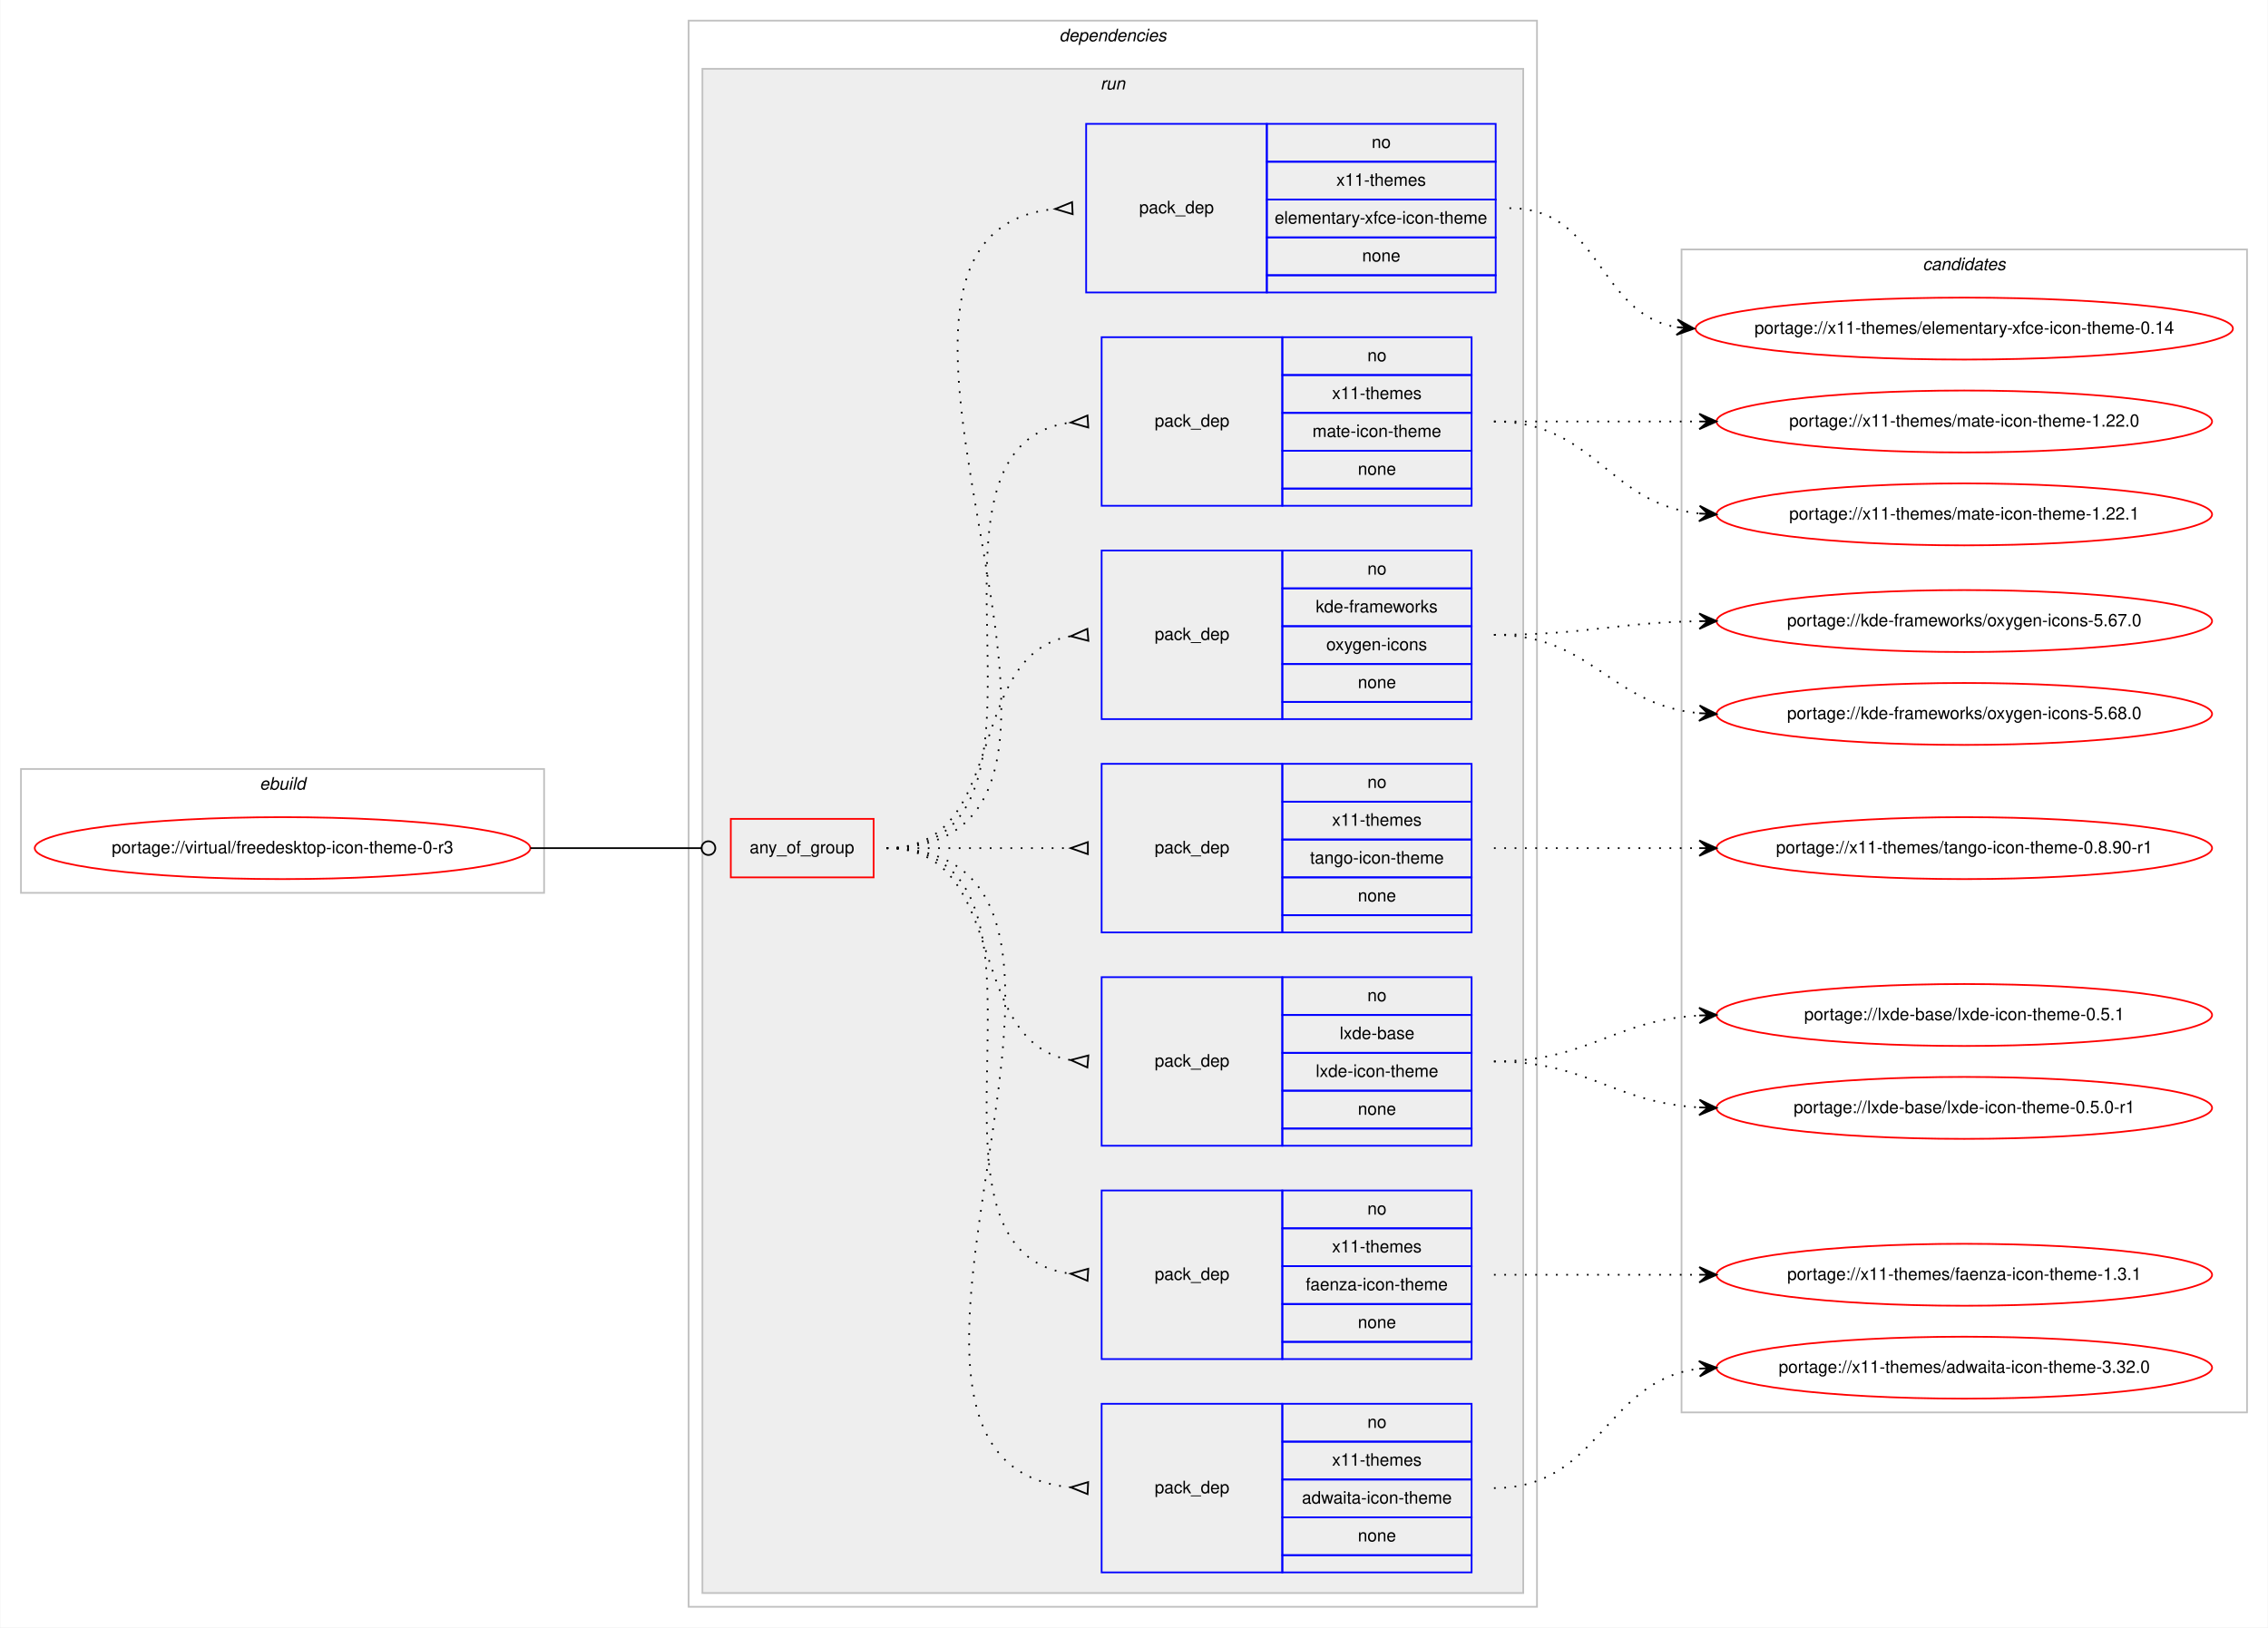
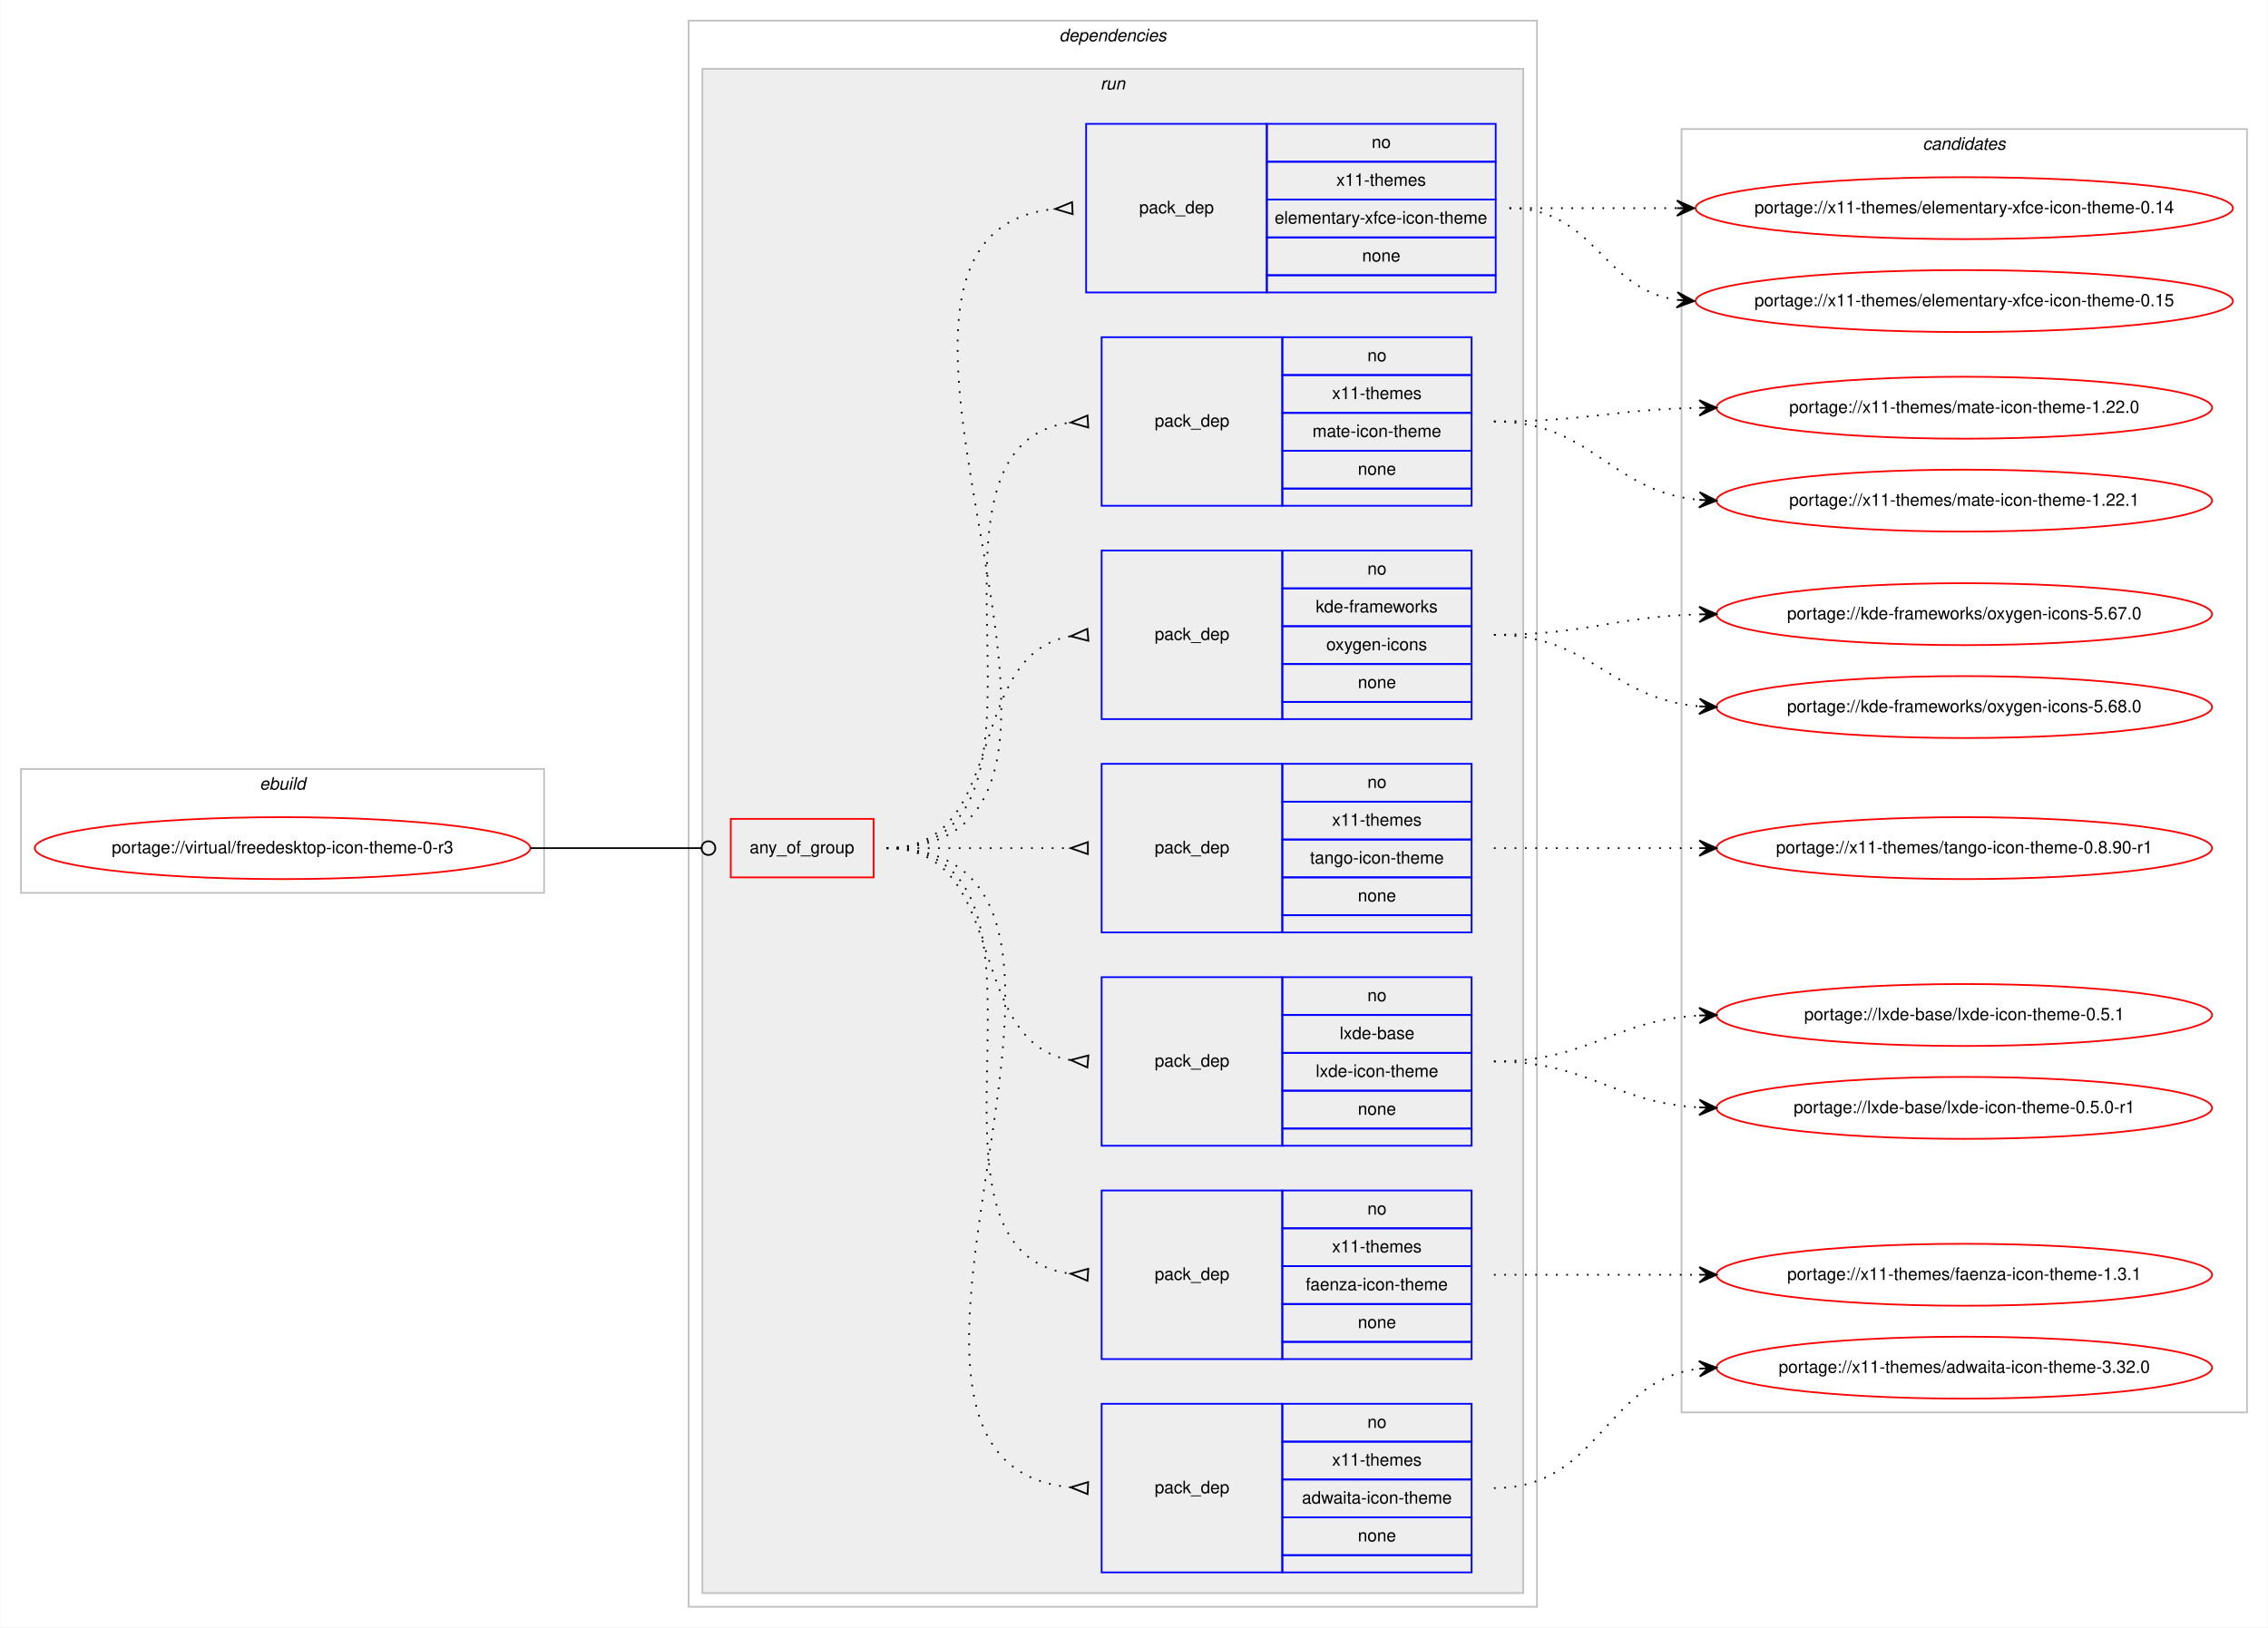
<svg xmlns="http://www.w3.org/2000/svg" xmlns:xlink="http://www.w3.org/1999/xlink" width="1318pt" height="946pt" viewBox="0.00 0.00 1317.62 946.00">
  <g id="graph0" class="graph" transform="scale(1 1) rotate(0) translate(4 942)">
    <polygon fill="#ffffff" stroke="transparent" points="-4,4 -4,-942 1313.616,-942 1313.616,4 -4,4" />
    <g id="clust1" class="cluster">
      <polygon fill="none" stroke="#c0c0c0" points="8,-423 8,-495 312,-495 312,-423 8,-423" />
      <text text-anchor="start" x="146.663" y="-483" font-family="Helvetica,sans-Serif" font-style="italic" font-size="10.00" fill="#000000">ebuild</text>
    </g>
    <g id="clust2" class="cluster">
      <polygon fill="none" stroke="#c0c0c0" points="396,-8 396,-930 889,-930 889,-8 396,-8" />
      <text text-anchor="start" x="611.375" y="-918" font-family="Helvetica,sans-Serif" font-style="italic" font-size="10.00" fill="#000000">dependencies</text>
    </g>
    <g id="clust5" class="cluster">
      <polygon fill="#eeeeee" stroke="#c0c0c0" points="404,-16 404,-902 881,-902 881,-16 404,-16" />
      <text text-anchor="start" x="635.277" y="-890" font-family="Helvetica,sans-Serif" font-style="italic" font-size="10.00" fill="#000000">run</text>
    </g>
    <g id="clust14" class="cluster">
-       <polygon fill="none" stroke="#c0c0c0" points="973,-121 973,-797 1301.616,-797 1301.616,-121 973,-121" />
-       <text text-anchor="start" x="1113.132" y="-785" font-family="Helvetica,sans-Serif" font-style="italic" font-size="10.00" fill="#000000">candidates</text>
+       <polygon fill="none" stroke="#c0c0c0" points="973,-121 973,-867 1301.616,-867 1301.616,-121 973,-121" />
+       <text text-anchor="start" x="1113.132" y="-855" font-family="Helvetica,sans-Serif" font-style="italic" font-size="10.00" fill="#000000">candidates</text>
    </g>
    <g id="node1" class="node">
      <g id="a_node1">
        <a xlink:href="../virtual/freedesktop-icon-theme-0-r3.svg" xlink:title="portage://virtual/freedesktop-icon-theme-0-r3">
          <ellipse fill="none" stroke="#ff0000" cx="160" cy="-449" rx="144" ry="18" />
          <text text-anchor="middle" x="160" y="-446" font-family="Helvetica,sans-Serif" font-size="10.00" fill="#000000">portage://virtual/freedesktop-icon-theme-0-r3</text>
        </a>
      </g>
    </g>
    <g id="node2" class="node">
      <polygon fill="none" stroke="#ff0000" points="420.5,-432 420.5,-466 503.5,-466 503.5,-432 420.5,-432" />
      <text text-anchor="start" x="431.43" y="-446" font-family="Helvetica,sans-Serif" font-size="10.00" fill="#000000">any_of_group</text>
    </g>
    <g id="edge8" class="edge">
      <path fill="none" stroke="#000000" d="M304,-449C348.978,-449 362.2,-449 403.456,-449" />
      <ellipse fill="none" stroke="#000000" cx="407.5" cy="-449" rx="4" ry="4" />
    </g>
    <g id="node3" class="node">
      <polygon fill="none" stroke="#0000ff" points="636,-28 636,-126 741,-126 741,-28 636,-28" />
      <text text-anchor="start" x="666.823" y="-74" font-family="Helvetica,sans-Serif" font-size="10.00" fill="#000000">pack_dep</text>
      <polygon fill="none" stroke="#0000ff" points="741,-104 741,-126 851,-126 851,-104 741,-104" />
      <text text-anchor="start" x="790.441" y="-112" font-family="Helvetica,sans-Serif" font-size="10.00" fill="#000000">no</text>
      <polygon fill="none" stroke="#0000ff" points="741,-82 741,-104 851,-104 851,-82 741,-82" />
      <text text-anchor="start" x="769.884" y="-90" font-family="Helvetica,sans-Serif" font-size="10.00" fill="#000000">x11-themes</text>
      <polygon fill="none" stroke="#0000ff" points="741,-60 741,-82 851,-82 851,-60 741,-60" />
      <text text-anchor="start" x="752.384" y="-68" font-family="Helvetica,sans-Serif" font-size="10.00" fill="#000000">adwaita-icon-theme</text>
      <polygon fill="none" stroke="#0000ff" points="741,-38 741,-60 851,-60 851,-38 741,-38" />
      <text text-anchor="start" x="784.882" y="-46" font-family="Helvetica,sans-Serif" font-size="10.00" fill="#000000">none</text>
      <polygon fill="none" stroke="#0000ff" points="741,-28 741,-38 851,-38 851,-28 741,-28" />
    </g>
    <g id="edge1" class="edge">
      <path fill="none" stroke="#000000" stroke-dasharray="1,5" d="M511,-449C680.764,-449 463.931,-92.101 617.838,-77.463" />
      <polygon fill="none" stroke="#000000" points="628.159,-80.496 618.01,-77.455 627.841,-73.504 628.159,-80.496" />
    </g>
    <g id="node4" class="node">
      <polygon fill="none" stroke="#0000ff" points="636,-152 636,-250 741,-250 741,-152 636,-152" />
      <text text-anchor="start" x="666.823" y="-198" font-family="Helvetica,sans-Serif" font-size="10.00" fill="#000000">pack_dep</text>
      <polygon fill="none" stroke="#0000ff" points="741,-228 741,-250 851,-250 851,-228 741,-228" />
      <text text-anchor="start" x="790.441" y="-236" font-family="Helvetica,sans-Serif" font-size="10.00" fill="#000000">no</text>
      <polygon fill="none" stroke="#0000ff" points="741,-206 741,-228 851,-228 851,-206 741,-206" />
      <text text-anchor="start" x="769.884" y="-214" font-family="Helvetica,sans-Serif" font-size="10.00" fill="#000000">x11-themes</text>
      <polygon fill="none" stroke="#0000ff" points="741,-184 741,-206 851,-206 851,-184 741,-184" />
      <text text-anchor="start" x="754.602" y="-192" font-family="Helvetica,sans-Serif" font-size="10.00" fill="#000000">faenza-icon-theme</text>
      <polygon fill="none" stroke="#0000ff" points="741,-162 741,-184 851,-184 851,-162 741,-162" />
      <text text-anchor="start" x="784.882" y="-170" font-family="Helvetica,sans-Serif" font-size="10.00" fill="#000000">none</text>
      <polygon fill="none" stroke="#0000ff" points="741,-152 741,-162 851,-162 851,-152 741,-152" />
    </g>
    <g id="edge2" class="edge">
      <path fill="none" stroke="#000000" stroke-dasharray="1,5" d="M511,-449C629.302,-449 513.341,-215.318 617.916,-201.626" />
      <polygon fill="none" stroke="#000000" points="628.217,-204.493 618.019,-201.62 627.783,-197.507 628.217,-204.493" />
    </g>
    <g id="node5" class="node">
      <polygon fill="none" stroke="#0000ff" points="636,-276 636,-374 741,-374 741,-276 636,-276" />
      <text text-anchor="start" x="666.823" y="-322" font-family="Helvetica,sans-Serif" font-size="10.00" fill="#000000">pack_dep</text>
      <polygon fill="none" stroke="#0000ff" points="741,-352 741,-374 851,-374 851,-352 741,-352" />
      <text text-anchor="start" x="790.441" y="-360" font-family="Helvetica,sans-Serif" font-size="10.00" fill="#000000">no</text>
      <polygon fill="none" stroke="#0000ff" points="741,-330 741,-352 851,-352 851,-330 741,-330" />
      <text text-anchor="start" x="774.328" y="-338" font-family="Helvetica,sans-Serif" font-size="10.00" fill="#000000">lxde-base</text>
      <polygon fill="none" stroke="#0000ff" points="741,-308 741,-330 851,-330 851,-308 741,-308" />
      <text text-anchor="start" x="760.442" y="-316" font-family="Helvetica,sans-Serif" font-size="10.00" fill="#000000">lxde-icon-theme</text>
      <polygon fill="none" stroke="#0000ff" points="741,-286 741,-308 851,-308 851,-286 741,-286" />
      <text text-anchor="start" x="784.882" y="-294" font-family="Helvetica,sans-Serif" font-size="10.00" fill="#000000">none</text>
      <polygon fill="none" stroke="#0000ff" points="741,-276 741,-286 851,-286 851,-276 741,-276" />
    </g>
    <g id="edge3" class="edge">
      <path fill="none" stroke="#000000" stroke-dasharray="1,5" d="M511,-449C583.071,-449 555.339,-336.814 617.664,-325.858" />
      <polygon fill="none" stroke="#000000" points="628.29,-328.488 618.034,-325.827 627.71,-321.512 628.29,-328.488" />
    </g>
    <g id="node6" class="node">
      <polygon fill="none" stroke="#0000ff" points="636,-400 636,-498 741,-498 741,-400 636,-400" />
      <text text-anchor="start" x="666.823" y="-446" font-family="Helvetica,sans-Serif" font-size="10.00" fill="#000000">pack_dep</text>
      <polygon fill="none" stroke="#0000ff" points="741,-476 741,-498 851,-498 851,-476 741,-476" />
      <text text-anchor="start" x="790.441" y="-484" font-family="Helvetica,sans-Serif" font-size="10.00" fill="#000000">no</text>
      <polygon fill="none" stroke="#0000ff" points="741,-454 741,-476 851,-476 851,-454 741,-454" />
      <text text-anchor="start" x="769.884" y="-462" font-family="Helvetica,sans-Serif" font-size="10.00" fill="#000000">x11-themes</text>
      <polygon fill="none" stroke="#0000ff" points="741,-432 741,-454 851,-454 851,-432 741,-432" />
      <text text-anchor="start" x="757.102" y="-440" font-family="Helvetica,sans-Serif" font-size="10.00" fill="#000000">tango-icon-theme</text>
      <polygon fill="none" stroke="#0000ff" points="741,-410 741,-432 851,-432 851,-410 741,-410" />
      <text text-anchor="start" x="784.882" y="-418" font-family="Helvetica,sans-Serif" font-size="10.00" fill="#000000">none</text>
      <polygon fill="none" stroke="#0000ff" points="741,-400 741,-410 851,-410 851,-400 741,-400" />
    </g>
    <g id="edge4" class="edge">
      <path fill="none" stroke="#000000" stroke-dasharray="1,5" d="M511,-449C559.445,-449 574.04,-449 617.858,-449" />
      <polygon fill="none" stroke="#000000" points="628,-452.5 618,-449 628,-445.5 628,-452.5" />
    </g>
    <g id="node7" class="node">
      <polygon fill="none" stroke="#0000ff" points="636,-524 636,-622 741,-622 741,-524 636,-524" />
      <text text-anchor="start" x="666.823" y="-570" font-family="Helvetica,sans-Serif" font-size="10.00" fill="#000000">pack_dep</text>
      <polygon fill="none" stroke="#0000ff" points="741,-600 741,-622 851,-622 851,-600 741,-600" />
      <text text-anchor="start" x="790.441" y="-608" font-family="Helvetica,sans-Serif" font-size="10.00" fill="#000000">no</text>
      <polygon fill="none" stroke="#0000ff" points="741,-578 741,-600 851,-600 851,-578 741,-578" />
      <text text-anchor="start" x="760.446" y="-586" font-family="Helvetica,sans-Serif" font-size="10.00" fill="#000000">kde-frameworks</text>
      <polygon fill="none" stroke="#0000ff" points="741,-556 741,-578 851,-578 851,-556 741,-556" />
      <text text-anchor="start" x="766.549" y="-564" font-family="Helvetica,sans-Serif" font-size="10.00" fill="#000000">oxygen-icons</text>
      <polygon fill="none" stroke="#0000ff" points="741,-534 741,-556 851,-556 851,-534 741,-534" />
      <text text-anchor="start" x="784.882" y="-542" font-family="Helvetica,sans-Serif" font-size="10.00" fill="#000000">none</text>
      <polygon fill="none" stroke="#0000ff" points="741,-524 741,-534 851,-534 851,-524 741,-524" />
    </g>
    <g id="edge5" class="edge">
      <path fill="none" stroke="#000000" stroke-dasharray="1,5" d="M511,-449C583.071,-449 555.339,-561.186 617.664,-572.142" />
      <polygon fill="none" stroke="#000000" points="627.71,-576.488 618.034,-572.173 628.29,-569.512 627.71,-576.488" />
    </g>
    <g id="node8" class="node">
      <polygon fill="none" stroke="#0000ff" points="636,-648 636,-746 741,-746 741,-648 636,-648" />
      <text text-anchor="start" x="666.823" y="-694" font-family="Helvetica,sans-Serif" font-size="10.00" fill="#000000">pack_dep</text>
      <polygon fill="none" stroke="#0000ff" points="741,-724 741,-746 851,-746 851,-724 741,-724" />
      <text text-anchor="start" x="790.441" y="-732" font-family="Helvetica,sans-Serif" font-size="10.00" fill="#000000">no</text>
      <polygon fill="none" stroke="#0000ff" points="741,-702 741,-724 851,-724 851,-702 741,-702" />
      <text text-anchor="start" x="769.884" y="-710" font-family="Helvetica,sans-Serif" font-size="10.00" fill="#000000">x11-themes</text>
      <polygon fill="none" stroke="#0000ff" points="741,-680 741,-702 851,-702 851,-680 741,-680" />
      <text text-anchor="start" x="758.497" y="-688" font-family="Helvetica,sans-Serif" font-size="10.00" fill="#000000">mate-icon-theme</text>
      <polygon fill="none" stroke="#0000ff" points="741,-658 741,-680 851,-680 851,-658 741,-658" />
      <text text-anchor="start" x="784.882" y="-666" font-family="Helvetica,sans-Serif" font-size="10.00" fill="#000000">none</text>
      <polygon fill="none" stroke="#0000ff" points="741,-648 741,-658 851,-658 851,-648 741,-648" />
    </g>
    <g id="edge6" class="edge">
      <path fill="none" stroke="#000000" stroke-dasharray="1,5" d="M511,-449C629.302,-449 513.341,-682.682 617.916,-696.374" />
      <polygon fill="none" stroke="#000000" points="627.783,-700.493 618.019,-696.38 628.217,-693.507 627.783,-700.493" />
    </g>
    <g id="node9" class="node">
      <polygon fill="none" stroke="#0000ff" points="627,-772 627,-870 732,-870 732,-772 627,-772" />
      <text text-anchor="start" x="657.823" y="-818" font-family="Helvetica,sans-Serif" font-size="10.00" fill="#000000">pack_dep</text>
      <polygon fill="none" stroke="#0000ff" points="732,-848 732,-870 865,-870 865,-848 732,-848" />
      <text text-anchor="start" x="792.941" y="-856" font-family="Helvetica,sans-Serif" font-size="10.00" fill="#000000">no</text>
      <polygon fill="none" stroke="#0000ff" points="732,-826 732,-848 865,-848 865,-826 732,-826" />
      <text text-anchor="start" x="772.384" y="-834" font-family="Helvetica,sans-Serif" font-size="10.00" fill="#000000">x11-themes</text>
      <polygon fill="none" stroke="#0000ff" points="732,-804 732,-826 865,-826 865,-804 732,-804" />
      <text text-anchor="start" x="736.551" y="-812" font-family="Helvetica,sans-Serif" font-size="10.00" fill="#000000">elementary-xfce-icon-theme</text>
      <polygon fill="none" stroke="#0000ff" points="732,-782 732,-804 865,-804 865,-782 732,-782" />
      <text text-anchor="start" x="787.382" y="-790" font-family="Helvetica,sans-Serif" font-size="10.00" fill="#000000">none</text>
      <polygon fill="none" stroke="#0000ff" points="732,-772 732,-782 865,-782 865,-772 732,-772" />
    </g>
    <g id="edge7" class="edge">
      <path fill="none" stroke="#000000" stroke-dasharray="1,5" d="M511,-449C679.63,-449 456.361,-805.899 608.917,-820.537" />
      <polygon fill="none" stroke="#000000" points="618.839,-824.496 609.01,-820.541 619.161,-817.504 618.839,-824.496" />
    </g>
    <g id="node10" class="node">
      <g id="a_node10">
        <a xlink:href="../x11-themes/adwaita-icon-theme-3.32.0.svg" xlink:title="portage://x11-themes/adwaita-icon-theme-3.32.0">
          <ellipse fill="none" stroke="#ff0000" cx="1137.308" cy="-147" rx="144" ry="18" />
          <text text-anchor="middle" x="1137.308" y="-144" font-family="Helvetica,sans-Serif" font-size="10.00" fill="#000000">portage://x11-themes/adwaita-icon-theme-3.32.0</text>
        </a>
      </g>
    </g>
    <g id="edge9" class="edge">
      <path fill="none" stroke="#000000" stroke-dasharray="1,5" d="M864,-77C925.777,-77 927.91,-139.553 983.163,-146.395" />
      <polygon fill="#000000" stroke="#000000" points="993.308,-147 983.058,-150.897 988.317,-146.702 983.326,-146.404 983.326,-146.404 983.326,-146.404 988.317,-146.702 983.594,-141.912 993.308,-147 993.308,-147" />
    </g>
    <g id="node11" class="node">
      <g id="a_node11">
        <a xlink:href="../x11-themes/faenza-icon-theme-1.3.1.svg" xlink:title="portage://x11-themes/faenza-icon-theme-1.3.1">
          <ellipse fill="none" stroke="#ff0000" cx="1137.308" cy="-201" rx="144" ry="18" />
          <text text-anchor="middle" x="1137.308" y="-198" font-family="Helvetica,sans-Serif" font-size="10.00" fill="#000000">portage://x11-themes/faenza-icon-theme-1.3.1</text>
        </a>
      </g>
    </g>
    <g id="edge10" class="edge">
      <path fill="none" stroke="#000000" stroke-dasharray="1,5" d="M864,-201C917.878,-201 933.874,-201 983.016,-201" />
      <polygon fill="#000000" stroke="#000000" points="993.308,-201 983.308,-205.5 988.308,-201 983.308,-201 983.308,-201 983.308,-201 988.308,-201 983.308,-196.5 993.308,-201 993.308,-201" />
    </g>
    <g id="node12" class="node">
      <g id="a_node12">
        <a xlink:href="../lxde-base/lxde-icon-theme-0.5.1.svg" xlink:title="portage://lxde-base/lxde-icon-theme-0.5.1">
          <ellipse fill="none" stroke="#ff0000" cx="1137.308" cy="-352" rx="144" ry="18" />
          <text text-anchor="middle" x="1137.308" y="-349" font-family="Helvetica,sans-Serif" font-size="10.00" fill="#000000">portage://lxde-base/lxde-icon-theme-0.5.1</text>
        </a>
      </g>
    </g>
    <g id="edge11" class="edge">
      <path fill="none" stroke="#000000" stroke-dasharray="1,5" d="M864,-325C919.155,-325 932.987,-348.829 983.138,-351.715" />
      <polygon fill="#000000" stroke="#000000" points="993.308,-352 983.186,-356.218 988.31,-351.86 983.312,-351.72 983.312,-351.72 983.312,-351.72 988.31,-351.86 983.438,-347.222 993.308,-352 993.308,-352" />
    </g>
    <g id="node13" class="node">
      <g id="a_node13">
        <a xlink:href="../lxde-base/lxde-icon-theme-0.5.0-r1.svg" xlink:title="portage://lxde-base/lxde-icon-theme-0.5.0-r1">
          <ellipse fill="none" stroke="#ff0000" cx="1137.308" cy="-298" rx="144" ry="18" />
          <text text-anchor="middle" x="1137.308" y="-295" font-family="Helvetica,sans-Serif" font-size="10.00" fill="#000000">portage://lxde-base/lxde-icon-theme-0.5.0-r1</text>
        </a>
      </g>
    </g>
    <g id="edge12" class="edge">
      <path fill="none" stroke="#000000" stroke-dasharray="1,5" d="M864,-325C919.155,-325 932.987,-301.171 983.138,-298.285" />
      <polygon fill="#000000" stroke="#000000" points="993.308,-298 983.438,-302.778 988.31,-298.14 983.312,-298.28 983.312,-298.28 983.312,-298.28 988.31,-298.14 983.186,-293.782 993.308,-298 993.308,-298" />
    </g>
    <g id="node14" class="node">
      <g id="a_node14">
        <a xlink:href="../x11-themes/tango-icon-theme-0.8.90-r1.svg" xlink:title="portage://x11-themes/tango-icon-theme-0.8.90-r1">
          <ellipse fill="none" stroke="#ff0000" cx="1137.308" cy="-449" rx="144" ry="18" />
          <text text-anchor="middle" x="1137.308" y="-446" font-family="Helvetica,sans-Serif" font-size="10.00" fill="#000000">portage://x11-themes/tango-icon-theme-0.8.90-r1</text>
        </a>
      </g>
    </g>
    <g id="edge13" class="edge">
      <path fill="none" stroke="#000000" stroke-dasharray="1,5" d="M864,-449C917.878,-449 933.874,-449 983.016,-449" />
      <polygon fill="#000000" stroke="#000000" points="993.308,-449 983.308,-453.5 988.308,-449 983.308,-449 983.308,-449 983.308,-449 988.308,-449 983.308,-444.5 993.308,-449 993.308,-449" />
    </g>
    <g id="node15" class="node">
      <g id="a_node15">
        <a xlink:href="../kde-frameworks/oxygen-icons-5.68.0.svg" xlink:title="portage://kde-frameworks/oxygen-icons-5.68.0">
-           <ellipse fill="none" stroke="#ff0000" cx="1137.308" cy="-527" rx="144" ry="18" />
-           <text text-anchor="middle" x="1137.308" y="-524" font-family="Helvetica,sans-Serif" font-size="10.00" fill="#000000">portage://kde-frameworks/oxygen-icons-5.68.0</text>
+           <ellipse fill="none" stroke="#ff0000" cx="1137.308" cy="-531" rx="144" ry="18" />
+           <text text-anchor="middle" x="1137.308" y="-528" font-family="Helvetica,sans-Serif" font-size="10.00" fill="#000000">portage://kde-frameworks/oxygen-icons-5.68.0</text>
        </a>
      </g>
    </g>
    <g id="edge14" class="edge">
-       <path fill="none" stroke="#000000" stroke-dasharray="1,5" d="M864,-573C921.424,-573 931.269,-532.233 983.117,-527.455" />
-       <polygon fill="#000000" stroke="#000000" points="993.308,-527 983.519,-531.942 988.313,-527.223 983.318,-527.446 983.318,-527.446 983.318,-527.446 988.313,-527.223 983.117,-522.951 993.308,-527 993.308,-527" />
+       <path fill="none" stroke="#000000" stroke-dasharray="1,5" d="M864,-573C920.885,-573 931.713,-535.778 983.201,-531.416" />
+       <polygon fill="#000000" stroke="#000000" points="993.308,-531 983.501,-535.907 988.312,-531.206 983.317,-531.411 983.317,-531.411 983.317,-531.411 988.312,-531.206 983.132,-526.915 993.308,-531 993.308,-531" />
    </g>
    <g id="node16" class="node">
      <g id="a_node16">
        <a xlink:href="../kde-frameworks/oxygen-icons-5.67.0.svg" xlink:title="portage://kde-frameworks/oxygen-icons-5.67.0">
-           <ellipse fill="none" stroke="#ff0000" cx="1137.308" cy="-581" rx="144" ry="18" />
-           <text text-anchor="middle" x="1137.308" y="-578" font-family="Helvetica,sans-Serif" font-size="10.00" fill="#000000">portage://kde-frameworks/oxygen-icons-5.67.0</text>
+           <ellipse fill="none" stroke="#ff0000" cx="1137.308" cy="-585" rx="144" ry="18" />
+           <text text-anchor="middle" x="1137.308" y="-582" font-family="Helvetica,sans-Serif" font-size="10.00" fill="#000000">portage://kde-frameworks/oxygen-icons-5.67.0</text>
        </a>
      </g>
    </g>
    <g id="edge15" class="edge">
-       <path fill="none" stroke="#000000" stroke-dasharray="1,5" d="M864,-573C918.094,-573 933.856,-580.061 983.308,-580.916" />
-       <polygon fill="#000000" stroke="#000000" points="993.308,-581 983.27,-585.415 988.308,-580.958 983.308,-580.915 983.308,-580.915 983.308,-580.915 988.308,-580.958 983.346,-576.416 993.308,-581 993.308,-581" />
+       <path fill="none" stroke="#000000" stroke-dasharray="1,5" d="M864,-573C918.223,-573 933.75,-583.591 983.287,-584.873" />
+       <polygon fill="#000000" stroke="#000000" points="993.308,-585 983.252,-589.373 988.308,-584.937 983.309,-584.874 983.309,-584.874 983.309,-584.874 988.308,-584.937 983.366,-580.374 993.308,-585 993.308,-585" />
    </g>
    <g id="node17" class="node">
      <g id="a_node17">
        <a xlink:href="../x11-themes/mate-icon-theme-1.22.1.svg" xlink:title="portage://x11-themes/mate-icon-theme-1.22.1">
-           <ellipse fill="none" stroke="#ff0000" cx="1137.308" cy="-643" rx="144" ry="18" />
-           <text text-anchor="middle" x="1137.308" y="-640" font-family="Helvetica,sans-Serif" font-size="10.00" fill="#000000">portage://x11-themes/mate-icon-theme-1.22.1</text>
+           <ellipse fill="none" stroke="#ff0000" cx="1137.308" cy="-651" rx="144" ry="18" />
+           <text text-anchor="middle" x="1137.308" y="-648" font-family="Helvetica,sans-Serif" font-size="10.00" fill="#000000">portage://x11-themes/mate-icon-theme-1.22.1</text>
        </a>
      </g>
    </g>
    <g id="edge16" class="edge">
-       <path fill="none" stroke="#000000" stroke-dasharray="1,5" d="M864,-697C922.753,-697 930.306,-648.944 983.258,-643.5" />
-       <polygon fill="#000000" stroke="#000000" points="993.308,-643 983.544,-647.991 988.314,-643.249 983.321,-643.497 983.321,-643.497 983.321,-643.497 988.314,-643.249 983.097,-639.003 993.308,-643 993.308,-643" />
+       <path fill="none" stroke="#000000" stroke-dasharray="1,5" d="M864,-697C921.424,-697 931.269,-656.233 983.117,-651.455" />
+       <polygon fill="#000000" stroke="#000000" points="993.308,-651 983.519,-655.942 988.313,-651.223 983.318,-651.446 983.318,-651.446 983.318,-651.446 988.313,-651.223 983.117,-646.951 993.308,-651 993.308,-651" />
    </g>
    <g id="node18" class="node">
      <g id="a_node18">
        <a xlink:href="../x11-themes/mate-icon-theme-1.22.0.svg" xlink:title="portage://x11-themes/mate-icon-theme-1.22.0">
-           <ellipse fill="none" stroke="#ff0000" cx="1137.308" cy="-697" rx="144" ry="18" />
-           <text text-anchor="middle" x="1137.308" y="-694" font-family="Helvetica,sans-Serif" font-size="10.00" fill="#000000">portage://x11-themes/mate-icon-theme-1.22.0</text>
+           <ellipse fill="none" stroke="#ff0000" cx="1137.308" cy="-705" rx="144" ry="18" />
+           <text text-anchor="middle" x="1137.308" y="-702" font-family="Helvetica,sans-Serif" font-size="10.00" fill="#000000">portage://x11-themes/mate-icon-theme-1.22.0</text>
        </a>
      </g>
    </g>
    <g id="edge17" class="edge">
-       <path fill="none" stroke="#000000" stroke-dasharray="1,5" d="M864,-697C917.878,-697 933.874,-697 983.016,-697" />
-       <polygon fill="#000000" stroke="#000000" points="993.308,-697 983.308,-701.5 988.308,-697 983.308,-697 983.308,-697 983.308,-697 988.308,-697 983.308,-692.5 993.308,-697 993.308,-697" />
+       <path fill="none" stroke="#000000" stroke-dasharray="1,5" d="M864,-697C918.094,-697 933.856,-704.061 983.308,-704.916" />
+       <polygon fill="#000000" stroke="#000000" points="993.308,-705 983.27,-709.415 988.308,-704.958 983.308,-704.915 983.308,-704.915 983.308,-704.915 988.308,-704.958 983.346,-700.416 993.308,-705 993.308,-705" />
    </g>
    <g id="node19" class="node">
      <g id="a_node19">
+         <a xlink:href="../x11-themes/elementary-xfce-icon-theme-0.15.svg" xlink:title="portage://x11-themes/elementary-xfce-icon-theme-0.15">
+           <ellipse fill="none" stroke="#ff0000" cx="1137.308" cy="-767" rx="156.117" ry="18" />
+           <text text-anchor="middle" x="1137.308" y="-764" font-family="Helvetica,sans-Serif" font-size="10.00" fill="#000000">portage://x11-themes/elementary-xfce-icon-theme-0.15</text>
+         </a>
+       </g>
+     </g>
+     <g id="edge18" class="edge">
+       <path fill="none" stroke="#000000" stroke-dasharray="1,5" d="M873,-821C922.741,-821 926.598,-774.13 970.066,-767.722" />
+       <polygon fill="#000000" stroke="#000000" points="980.308,-767 970.65,-772.193 975.321,-767.352 970.333,-767.704 970.333,-767.704 970.333,-767.704 975.321,-767.352 970.016,-763.215 980.308,-767 980.308,-767" />
+     </g>
+     <g id="node20" class="node">
+       <g id="a_node20">
        <a xlink:href="../x11-themes/elementary-xfce-icon-theme-0.14.svg" xlink:title="portage://x11-themes/elementary-xfce-icon-theme-0.14">
-           <ellipse fill="none" stroke="#ff0000" cx="1137.308" cy="-751" rx="156.117" ry="18" />
-           <text text-anchor="middle" x="1137.308" y="-748" font-family="Helvetica,sans-Serif" font-size="10.00" fill="#000000">portage://x11-themes/elementary-xfce-icon-theme-0.14</text>
-         </a>
-       </g>
-     </g>
-     <g id="edge18" class="edge">
-       <path fill="none" stroke="#000000" stroke-dasharray="1,5" d="M873,-821C926.273,-821 923.949,-759.733 970.055,-751.835" />
-       <polygon fill="#000000" stroke="#000000" points="980.308,-751 970.706,-756.297 975.325,-751.406 970.341,-751.812 970.341,-751.812 970.341,-751.812 975.325,-751.406 969.976,-747.327 980.308,-751 980.308,-751" />
+           <ellipse fill="none" stroke="#ff0000" cx="1137.308" cy="-821" rx="156.117" ry="18" />
+           <text text-anchor="middle" x="1137.308" y="-818" font-family="Helvetica,sans-Serif" font-size="10.00" fill="#000000">portage://x11-themes/elementary-xfce-icon-theme-0.14</text>
+         </a>
+       </g>
+     </g>
+     <g id="edge19" class="edge">
+       <path fill="none" stroke="#000000" stroke-dasharray="1,5" d="M873,-821C917.153,-821 930.649,-821 970.251,-821" />
+       <polygon fill="#000000" stroke="#000000" points="980.308,-821 970.308,-825.5 975.308,-821 970.308,-821 970.308,-821 970.308,-821 975.308,-821 970.308,-816.5 980.308,-821 980.308,-821" />
    </g>
  </g>
</svg>
